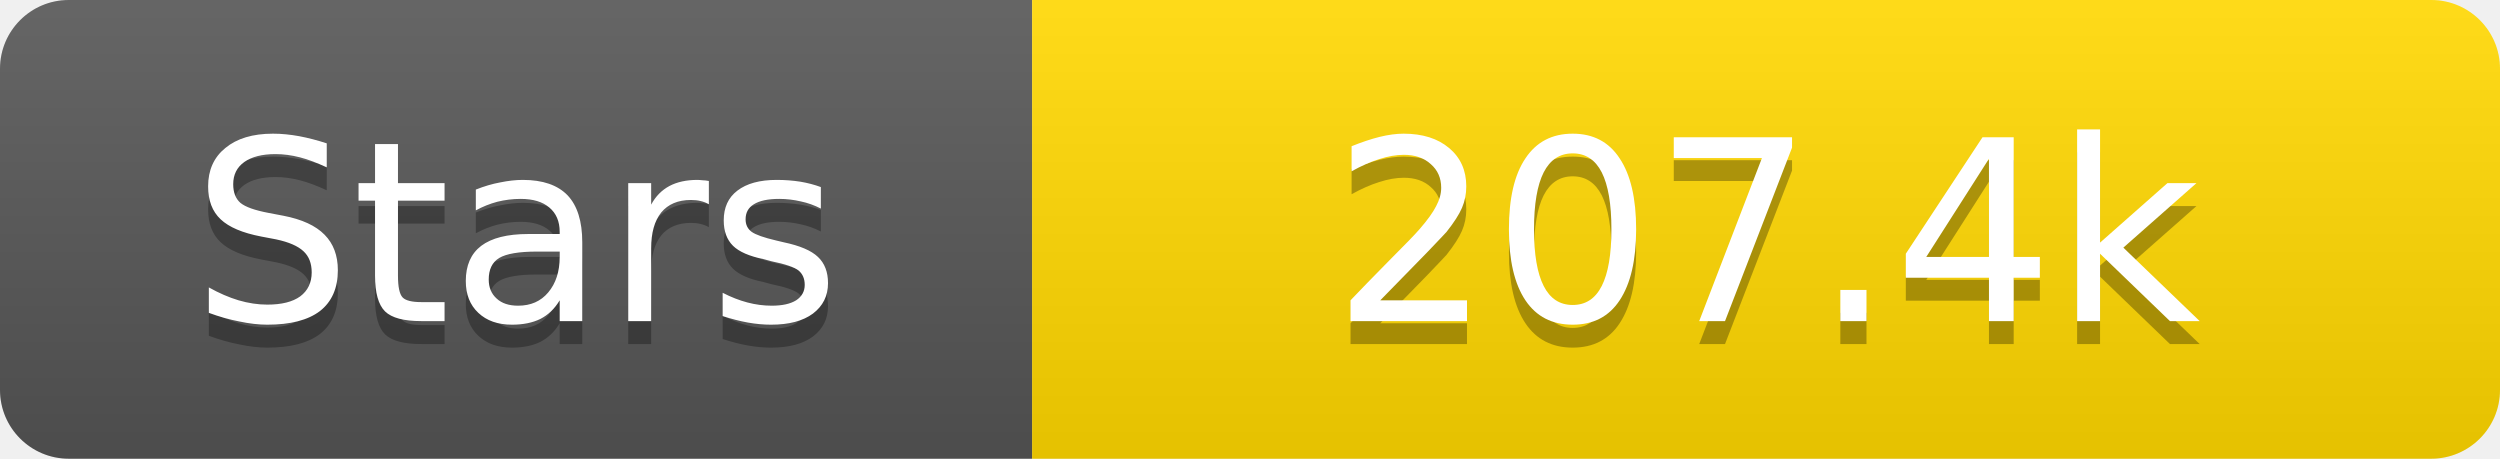
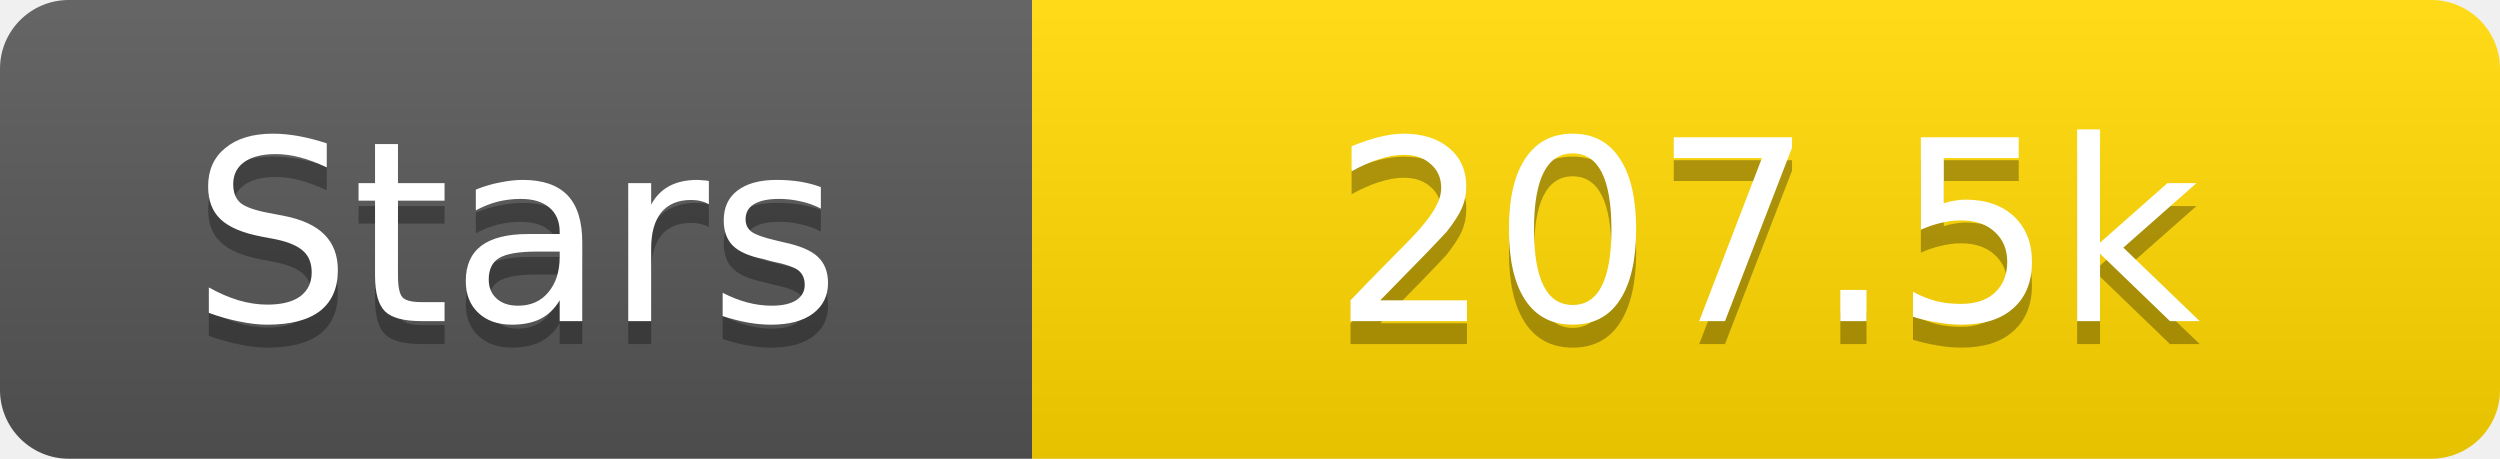
<svg xmlns="http://www.w3.org/2000/svg" width="109" height="20">
  <linearGradient id="s" x2="0" y2="100%">
    <stop offset="0" stop-color="#fff" stop-opacity=".1" />
    <stop offset="1" stop-opacity=".1" />
  </linearGradient>
  <clipPath id="r">
    <rect width="109" height="20" rx="3" fill="#fff" />
  </clipPath>
  <g clip-path="url(#r)">
    <rect width="45" height="20" fill="#555" />
    <rect x="45" width="64" height="20" fill="#ffd700" />
    <rect width="109" height="20" fill="url(#s)" />
  </g>
  <g fill="#fff" text-anchor="middle" font-family="Verdana,Geneva,DejaVu Sans,sans-serif" text-rendering="geometricPrecision" font-size="11">
    <text x="22.5" y="15" fill="#010101" fill-opacity=".3">Stars</text>
    <text x="22.5" y="14">Stars</text>
-     <text x="77.0" y="15" fill="#010101" fill-opacity=".3">207.4k</text>
-     <text x="77.0" y="14">207.4k</text>
+     <text x="77.0" y="15" fill="#010101" fill-opacity=".3">207.5k</text>
+     <text x="77.0" y="14">207.5k</text>
  </g>
</svg>
